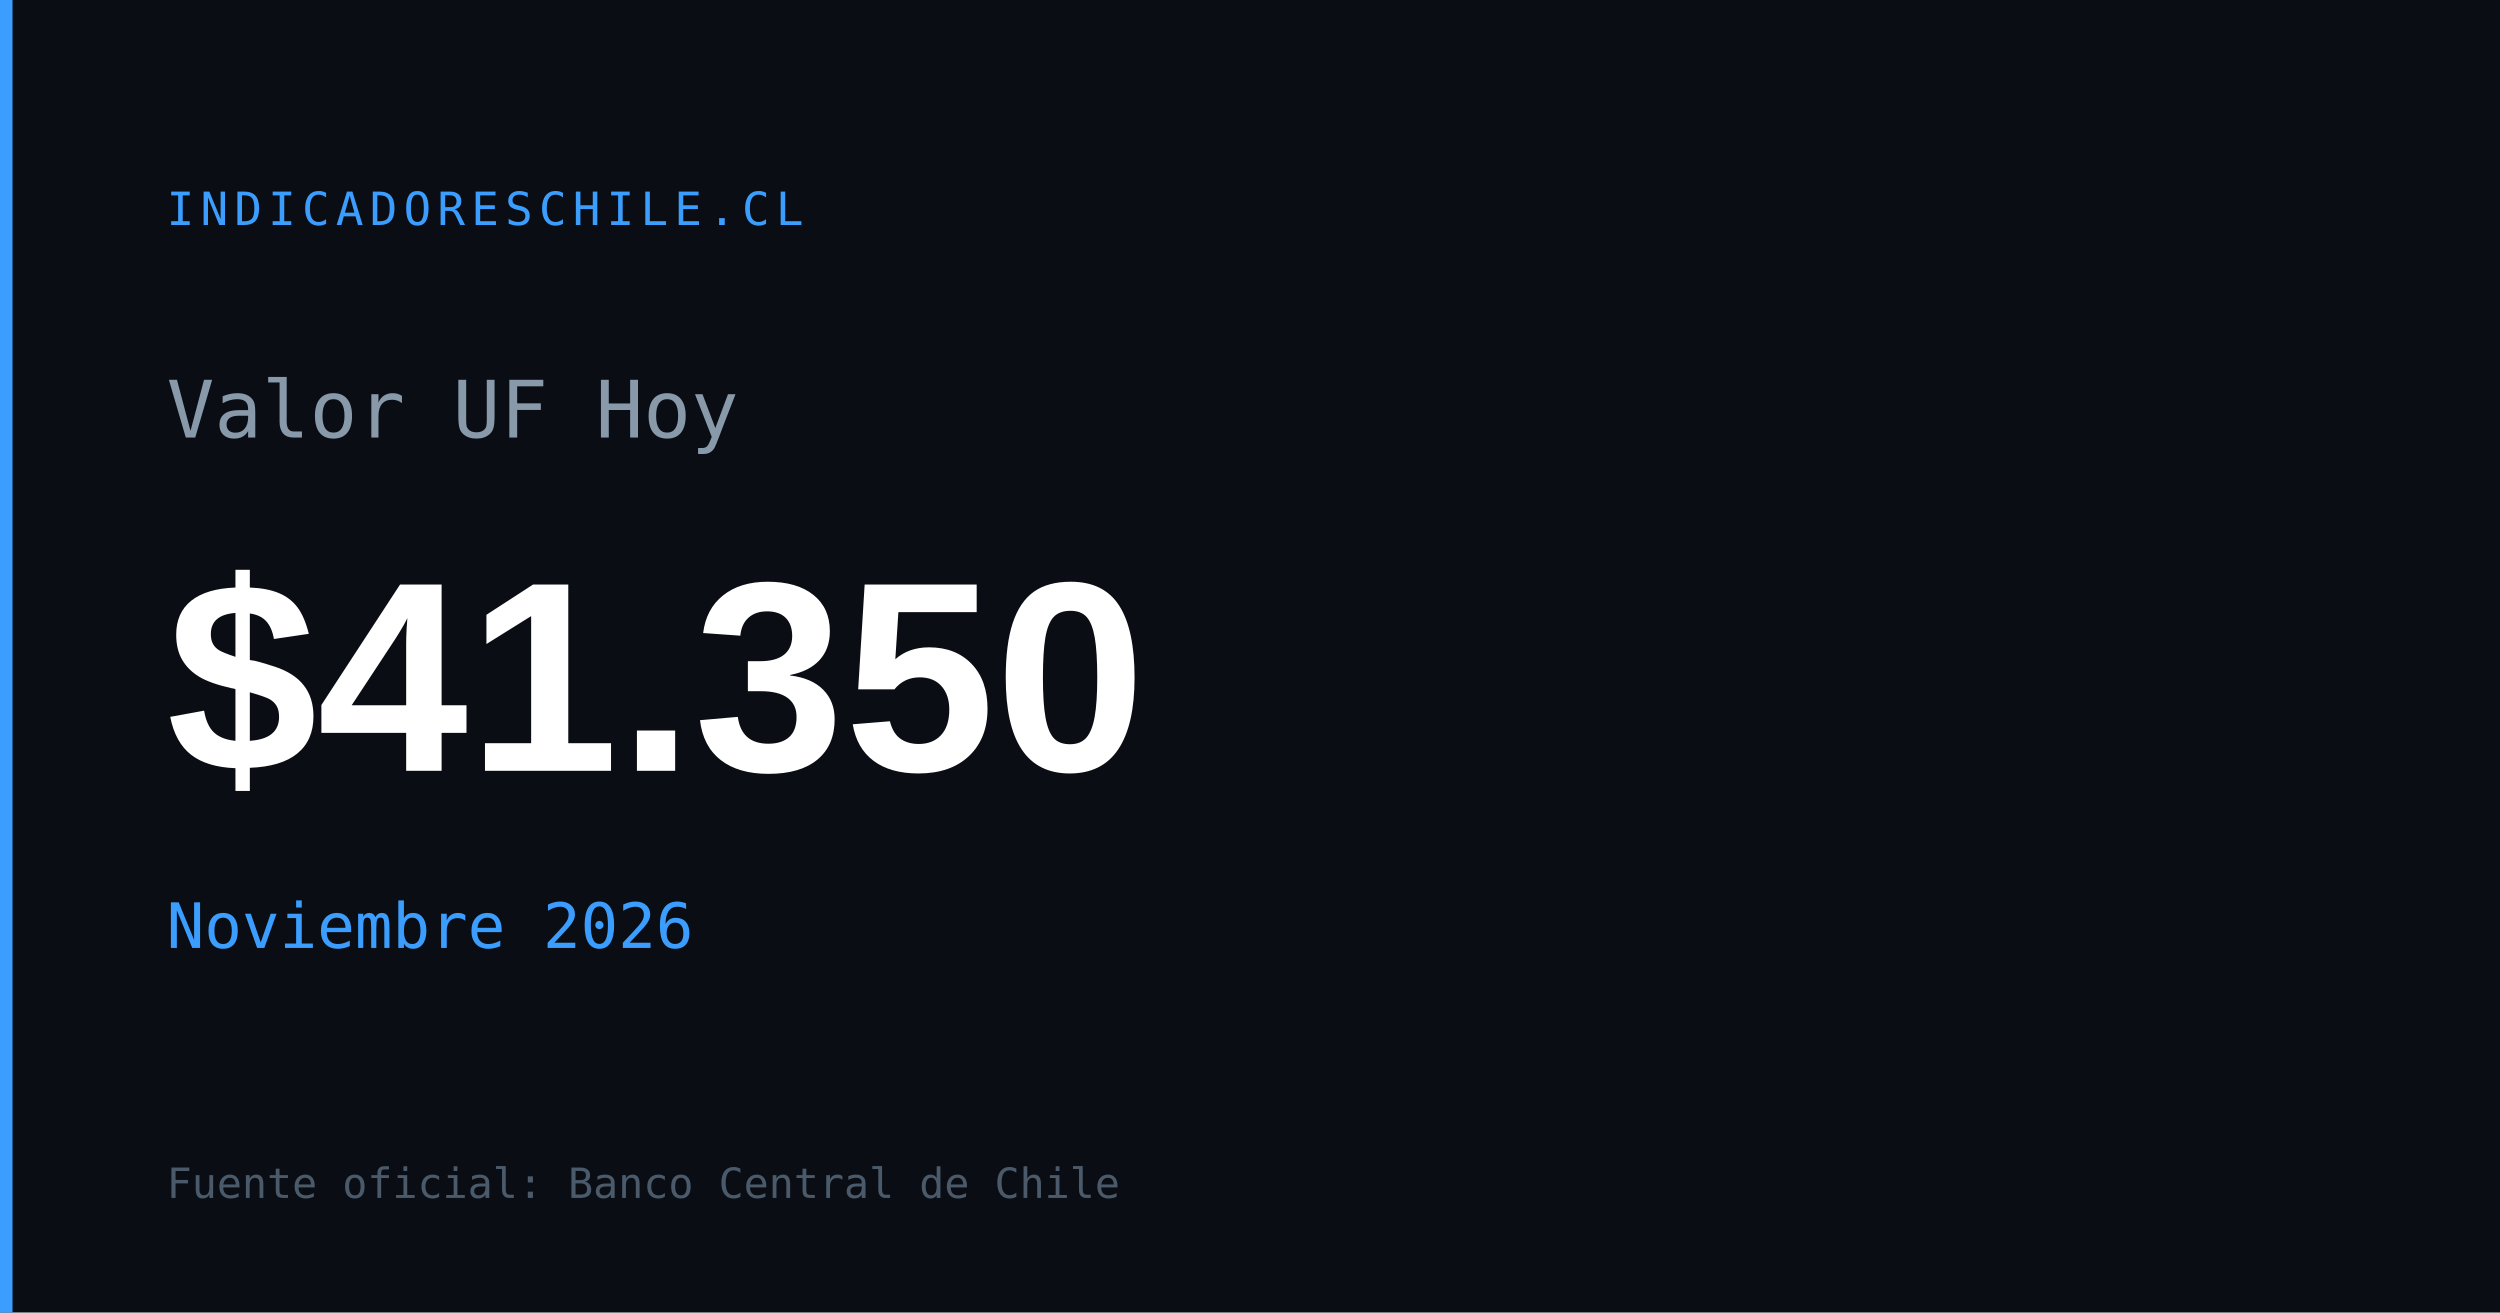
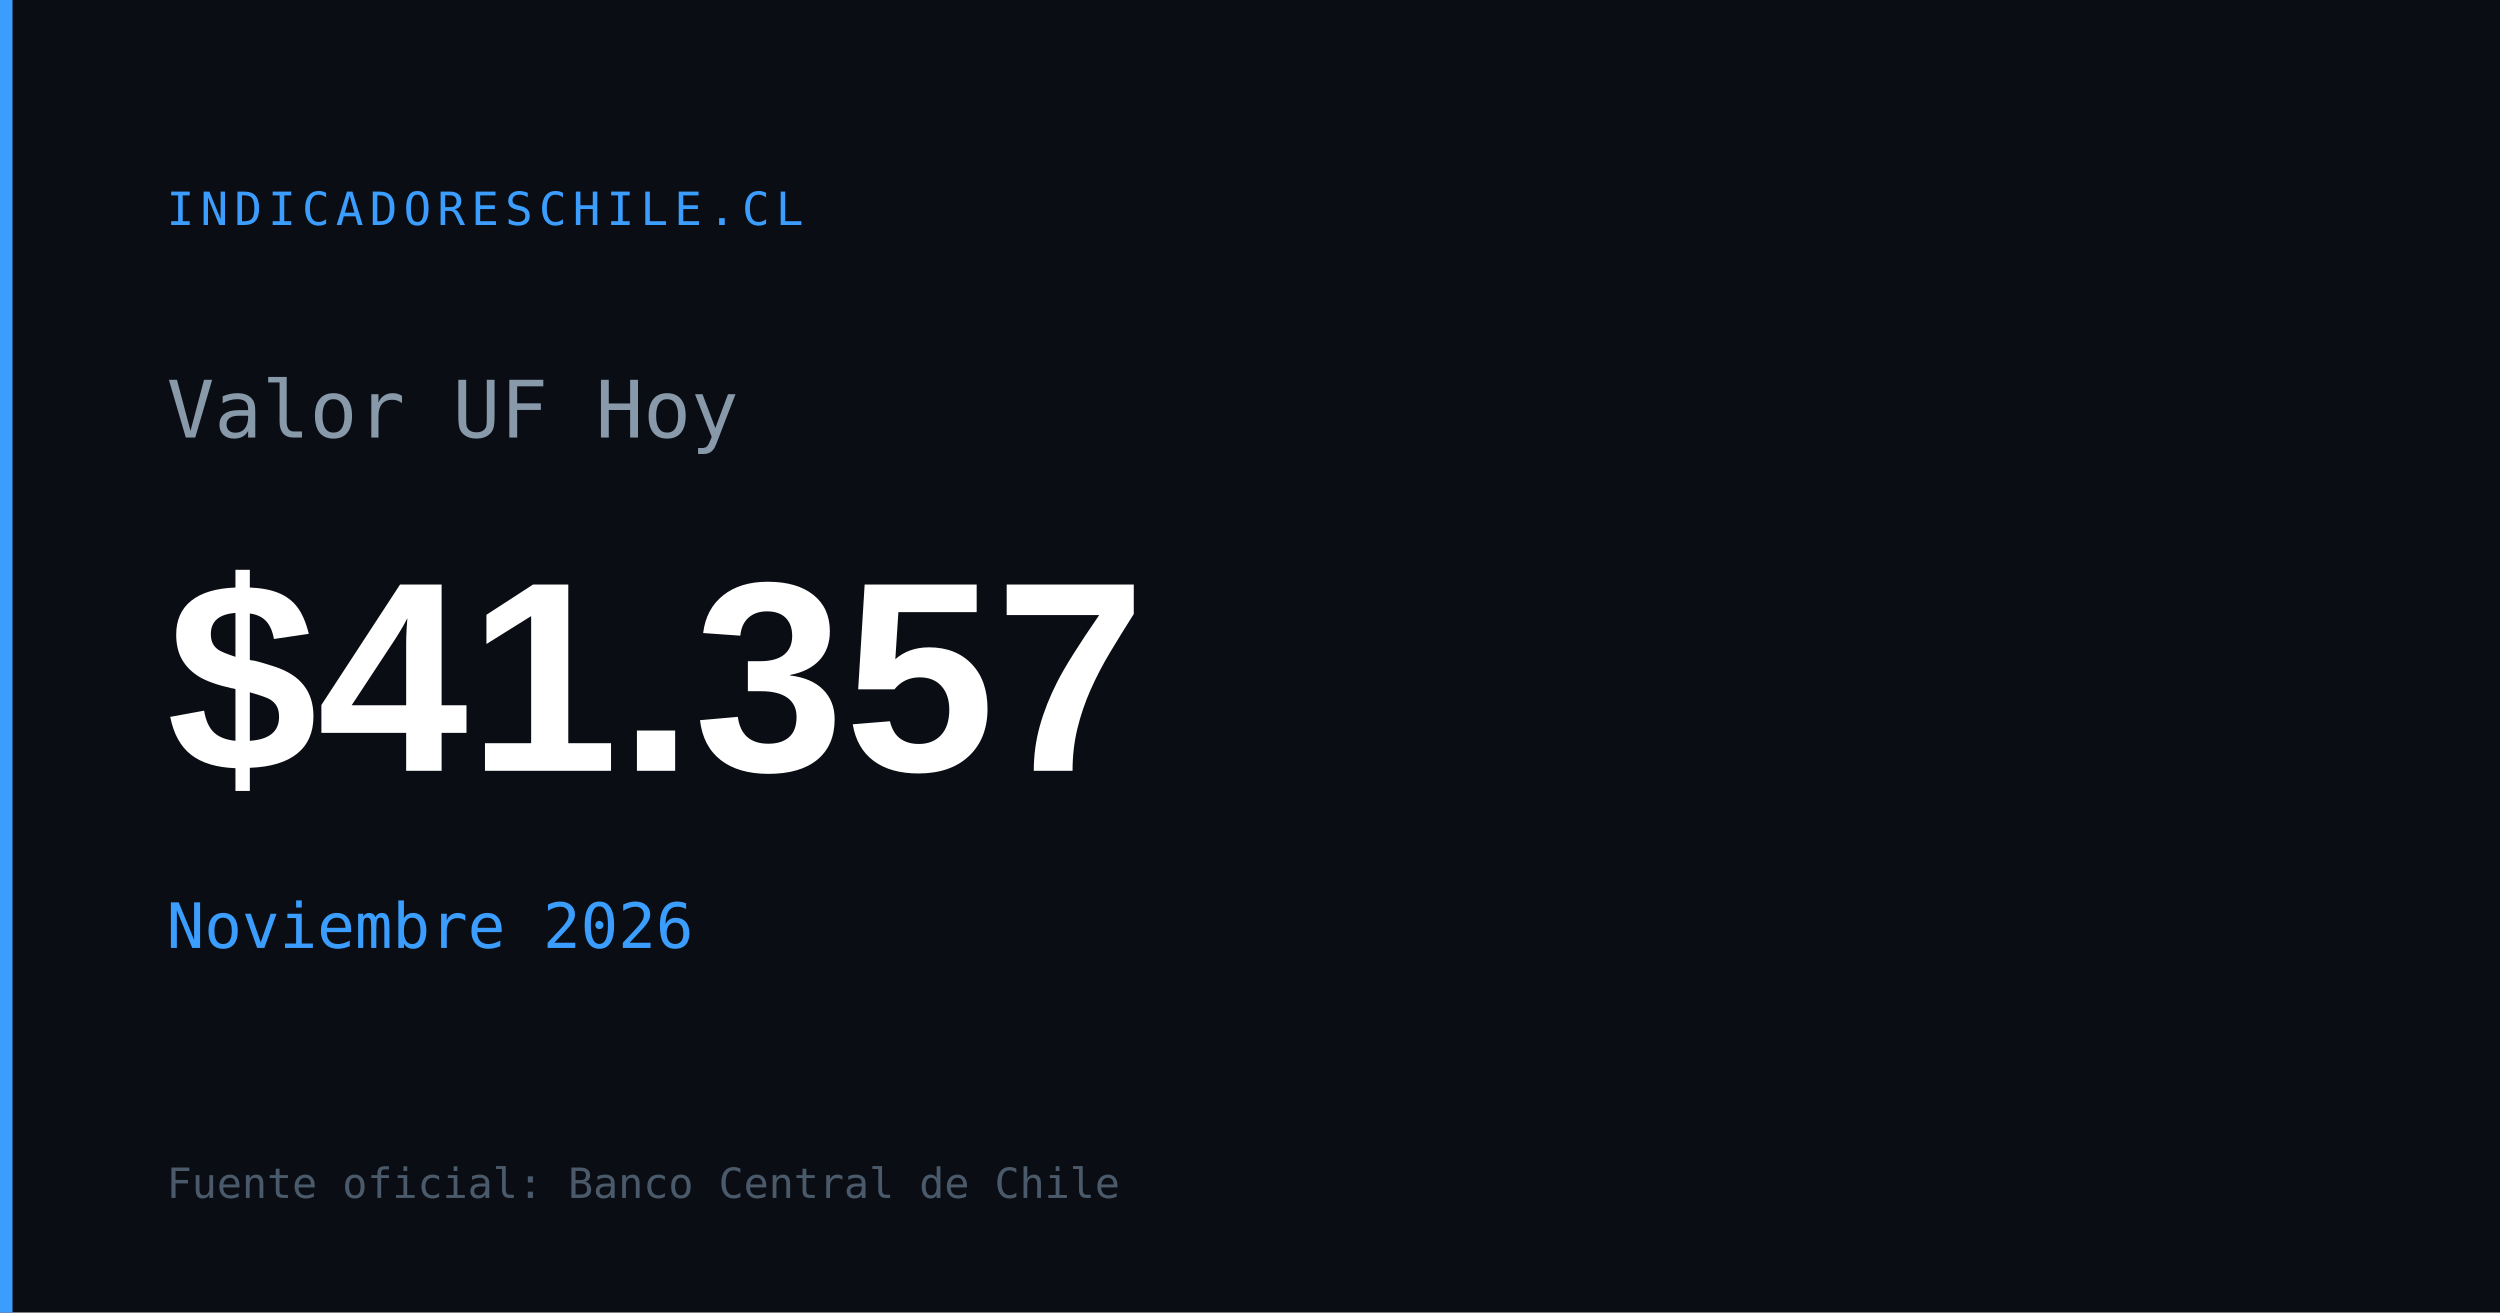
<svg xmlns="http://www.w3.org/2000/svg" width="1200" height="630" viewBox="0 0 1200 630">
  <rect width="1200" height="630" fill="#0a0e14" />
  <rect x="0" y="0" width="6" height="630" fill="#3b9eff" />
  <text x="80" y="108" font-family="monospace" font-size="22" fill="#3b9eff" letter-spacing="3">INDICADORESCHILE.CL</text>
  <text x="80" y="210" font-family="monospace" font-size="38" fill="#8899aa">Valor UF Hoy</text>
-   <text x="80" y="370" font-family="Arial,sans-serif" font-size="130" font-weight="700" fill="#ffffff" id="og-uf-val">$41.350</text>
+   <text x="80" y="370" font-family="Arial,sans-serif" font-size="130" font-weight="700" fill="#ffffff" id="og-uf-val">$41.357</text>
  <text x="80" y="455" font-family="monospace" font-size="30" fill="#3b9eff" id="og-uf-fecha">Noviembre 2026</text>
  <text x="80" y="575" font-family="monospace" font-size="20" fill="#4a5a6a">Fuente oficial: Banco Central de Chile</text>
</svg>
